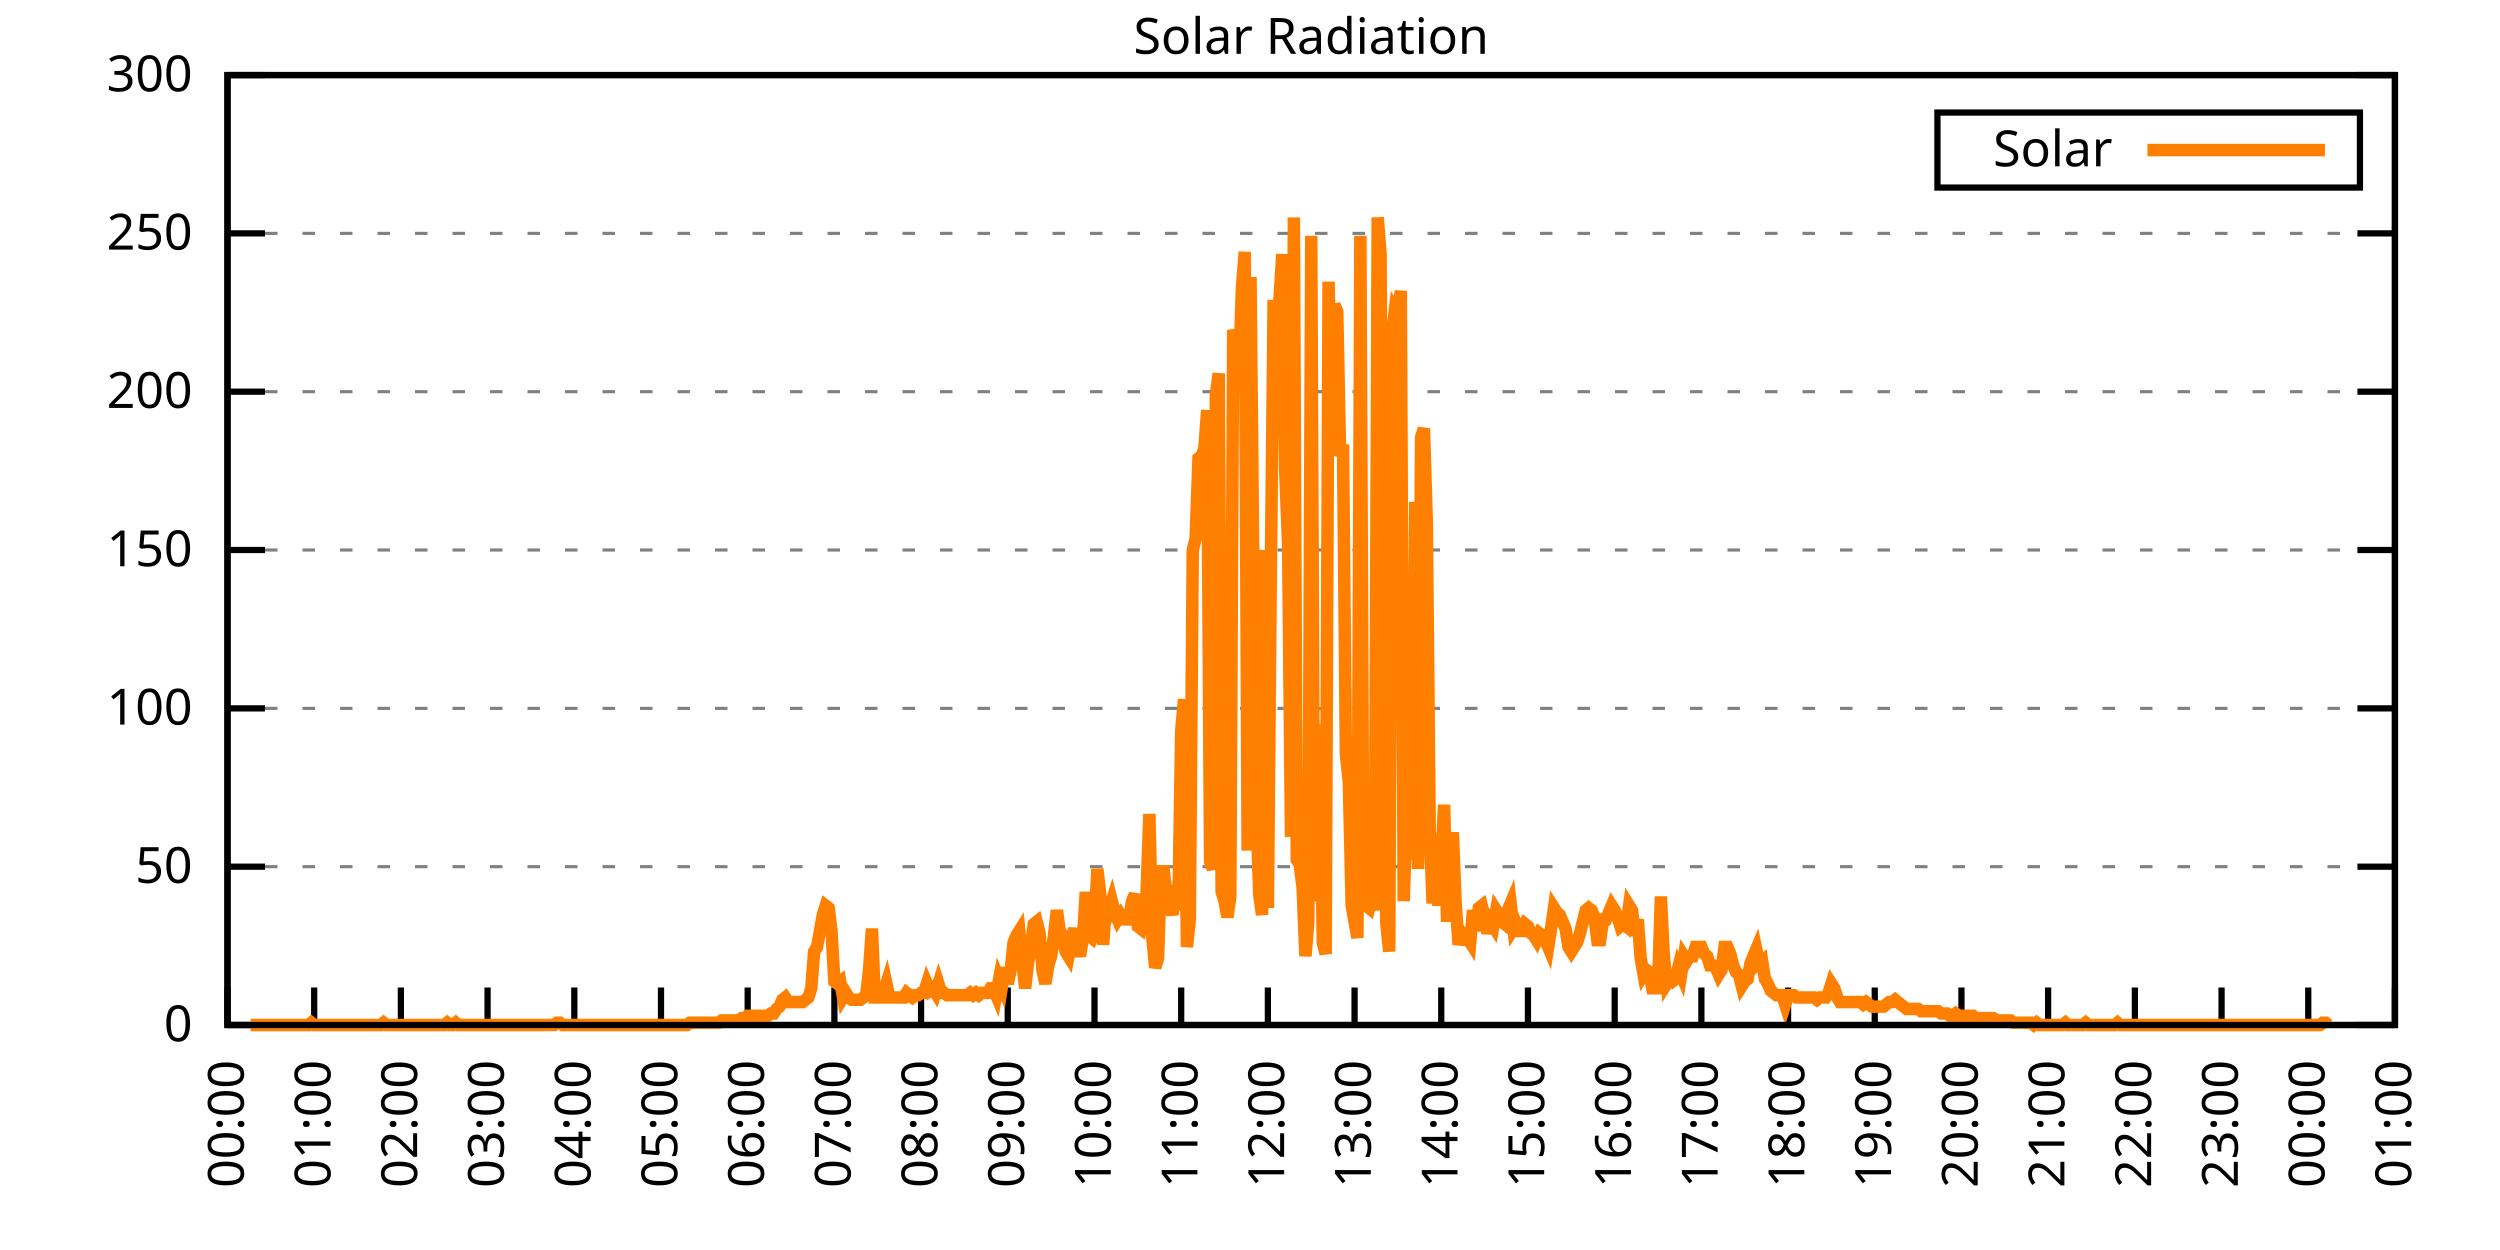
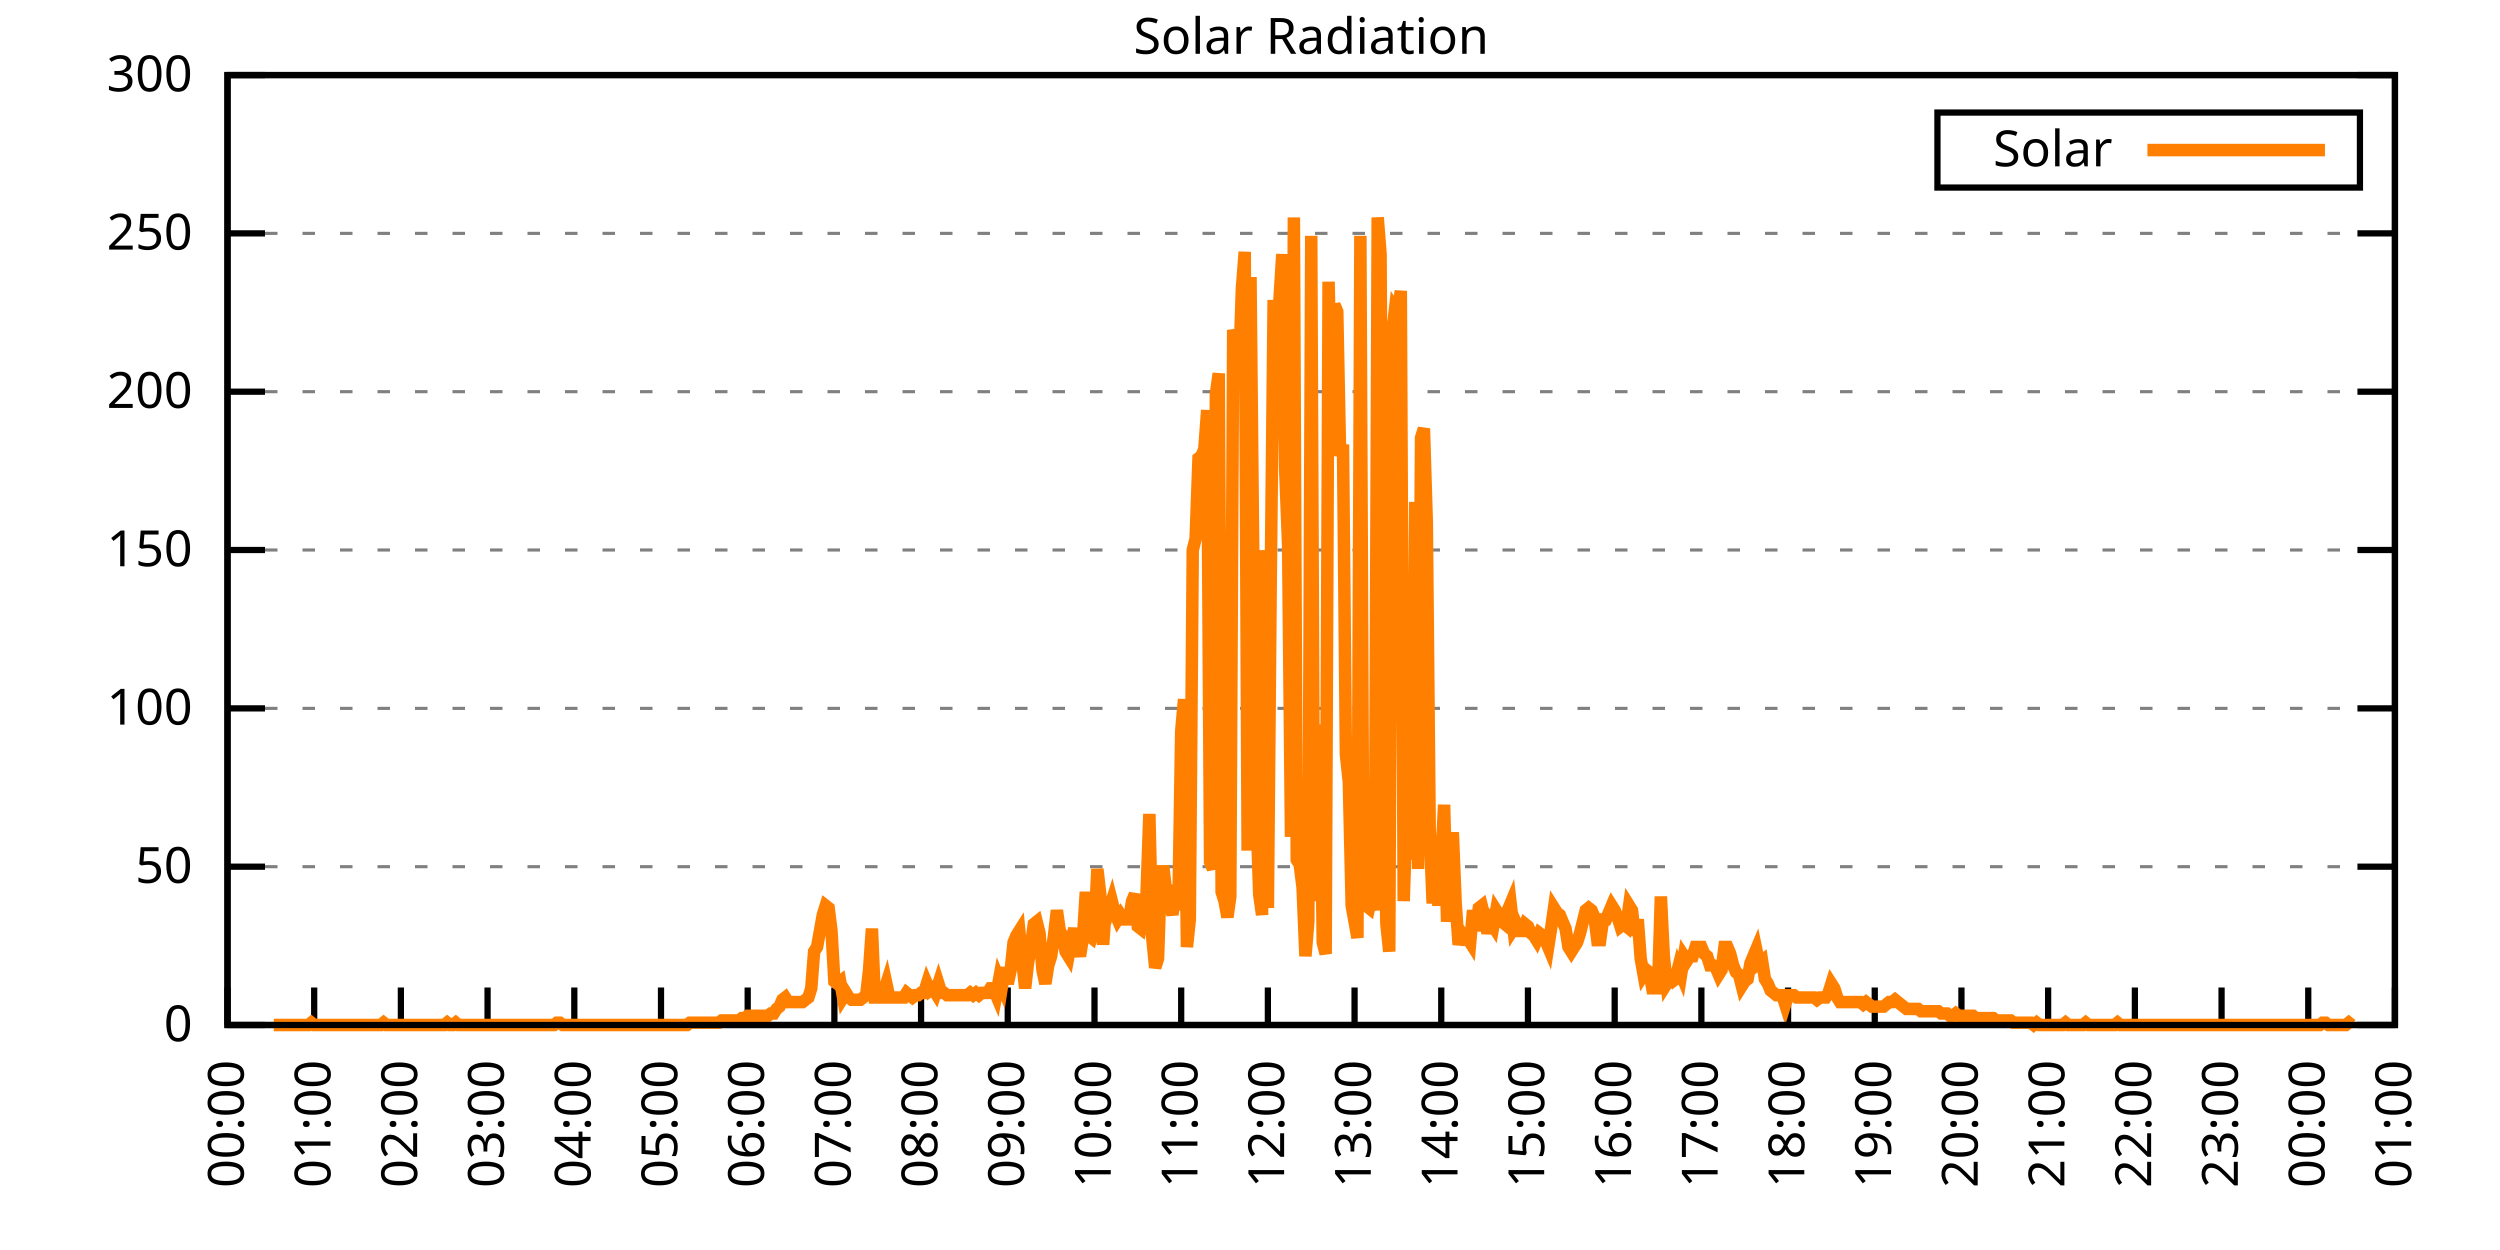
<svg xmlns="http://www.w3.org/2000/svg" xmlns:xlink="http://www.w3.org/1999/xlink" width="400" height="200" viewBox="0 0 400 200">
  <g id="gnuplot_canvas">
    <rect x="0" y="0" width="400" height="200" fill="none" />
    <defs>
      <circle id="gpDot" r="0.5" stroke-width="0.5" stroke="currentColor" />
      <path id="gpPt0" stroke-width="0.333" stroke="currentColor" d="M-1,0 h2 M0,-1 v2" />
      <path id="gpPt1" stroke-width="0.333" stroke="currentColor" d="M-1,-1 L1,1 M1,-1 L-1,1" />
      <path id="gpPt2" stroke-width="0.333" stroke="currentColor" d="M-1,0 L1,0 M0,-1 L0,1 M-1,-1 L1,1 M-1,1 L1,-1" />
      <rect id="gpPt3" stroke-width="0.333" stroke="currentColor" x="-1" y="-1" width="2" height="2" />
      <rect id="gpPt4" stroke-width="0.333" stroke="currentColor" fill="currentColor" x="-1" y="-1" width="2" height="2" />
      <circle id="gpPt5" stroke-width="0.333" stroke="currentColor" cx="0" cy="0" r="1" />
      <use xlink:href="#gpPt5" id="gpPt6" fill="currentColor" stroke="none" />
      <path id="gpPt7" stroke-width="0.333" stroke="currentColor" d="M0,-1.33 L-1.33,0.67 L1.33,0.67 z" />
      <use xlink:href="#gpPt7" id="gpPt8" fill="currentColor" stroke="none" />
      <use xlink:href="#gpPt7" id="gpPt9" stroke="currentColor" transform="rotate(180)" />
      <use xlink:href="#gpPt9" id="gpPt10" fill="currentColor" stroke="none" />
      <use xlink:href="#gpPt3" id="gpPt11" stroke="currentColor" transform="rotate(45)" />
      <use xlink:href="#gpPt11" id="gpPt12" fill="currentColor" stroke="none" />
      <path id="gpPt13" stroke-width="0.333" stroke="currentColor" d="M0,1.330 L1.265,0.411 L0.782,-1.067 L-0.782,-1.076 L-1.265,0.411 z" />
      <use xlink:href="#gpPt13" id="gpPt14" fill="currentColor" stroke="none" />
      <filter id="textbox" filterUnits="objectBoundingBox" x="0" y="0" height="1" width="1">
        <feFlood flood-color="white" flood-opacity="1" result="bgnd" />
        <feComposite in="SourceGraphic" in2="bgnd" operator="atop" />
      </filter>
      <filter id="greybox" filterUnits="objectBoundingBox" x="0" y="0" height="1" width="1">
        <feFlood flood-color="lightgrey" flood-opacity="1" result="grey" />
        <feComposite in="SourceGraphic" in2="grey" operator="atop" />
      </filter>
    </defs>
    <g fill="none" color="white" stroke="currentColor" stroke-width="1.00" stroke-linecap="butt" stroke-linejoin="miter">
</g>
    <g fill="none" color="black" stroke="currentColor" stroke-width="1.00" stroke-linecap="butt" stroke-linejoin="miter">
      <g stroke="none" shape-rendering="crispEdges">
        <polygon fill="rgb(255, 255, 255)" points="36.40,164.00 383.18,164.00 383.18,12.02 36.40,12.02 " />
      </g>
    </g>
    <g fill="none" color="black" stroke="currentColor" stroke-width="1.00" stroke-linecap="butt" stroke-linejoin="miter">
</g>
    <g fill="none" color="black" stroke="black" stroke-width="0.50" stroke-linecap="butt" stroke-linejoin="miter">
</g>
    <g fill="none" color="gray" stroke="currentColor" stroke-width="0.50" stroke-linecap="butt" stroke-linejoin="miter">
      <path stroke="gray" stroke-dasharray="2,4" class="gridline" d="M36.40,164.00 L383.19,164.00  " />
    </g>
    <g fill="none" color="gray" stroke="gray" stroke-width="1.00" stroke-linecap="butt" stroke-linejoin="miter">
</g>
    <g fill="none" color="black" stroke="currentColor" stroke-width="1.00" stroke-linecap="butt" stroke-linejoin="miter">
      <path stroke="black" d="M36.40,164.00 L42.40,164.00 M383.19,164.00 L377.19,164.00  " />
      <g transform="translate(30.80,166.60)" stroke="none" fill="black" font-family="Sans" font-size="8.00" text-anchor="end">
        <text>
          <tspan font-family="Sans"> 0</tspan>
        </text>
      </g>
    </g>
    <g fill="none" color="black" stroke="currentColor" stroke-width="1.00" stroke-linecap="butt" stroke-linejoin="miter">
</g>
    <g fill="none" color="black" stroke="black" stroke-width="0.50" stroke-linecap="butt" stroke-linejoin="miter">
</g>
    <g fill="none" color="gray" stroke="currentColor" stroke-width="0.50" stroke-linecap="butt" stroke-linejoin="miter">
      <path stroke="gray" stroke-dasharray="2,4" class="gridline" d="M36.40,138.67 L383.19,138.67  " />
    </g>
    <g fill="none" color="gray" stroke="gray" stroke-width="1.00" stroke-linecap="butt" stroke-linejoin="miter">
</g>
    <g fill="none" color="black" stroke="currentColor" stroke-width="1.00" stroke-linecap="butt" stroke-linejoin="miter">
      <path stroke="black" d="M36.40,138.67 L42.40,138.67 M383.19,138.67 L377.19,138.67  " />
      <g transform="translate(30.80,141.27)" stroke="none" fill="black" font-family="Sans" font-size="8.00" text-anchor="end">
        <text>
          <tspan font-family="Sans"> 50</tspan>
        </text>
      </g>
    </g>
    <g fill="none" color="black" stroke="currentColor" stroke-width="1.00" stroke-linecap="butt" stroke-linejoin="miter">
</g>
    <g fill="none" color="black" stroke="black" stroke-width="0.50" stroke-linecap="butt" stroke-linejoin="miter">
</g>
    <g fill="none" color="gray" stroke="currentColor" stroke-width="0.50" stroke-linecap="butt" stroke-linejoin="miter">
      <path stroke="gray" stroke-dasharray="2,4" class="gridline" d="M36.40,113.34 L383.19,113.34  " />
    </g>
    <g fill="none" color="gray" stroke="gray" stroke-width="1.00" stroke-linecap="butt" stroke-linejoin="miter">
</g>
    <g fill="none" color="black" stroke="currentColor" stroke-width="1.00" stroke-linecap="butt" stroke-linejoin="miter">
      <path stroke="black" d="M36.40,113.34 L42.40,113.34 M383.19,113.34 L377.19,113.34  " />
      <g transform="translate(30.80,115.94)" stroke="none" fill="black" font-family="Sans" font-size="8.00" text-anchor="end">
        <text>
          <tspan font-family="Sans"> 100</tspan>
        </text>
      </g>
    </g>
    <g fill="none" color="black" stroke="currentColor" stroke-width="1.00" stroke-linecap="butt" stroke-linejoin="miter">
</g>
    <g fill="none" color="black" stroke="black" stroke-width="0.50" stroke-linecap="butt" stroke-linejoin="miter">
</g>
    <g fill="none" color="gray" stroke="currentColor" stroke-width="0.50" stroke-linecap="butt" stroke-linejoin="miter">
      <path stroke="gray" stroke-dasharray="2,4" class="gridline" d="M36.40,88.00 L383.19,88.00  " />
    </g>
    <g fill="none" color="gray" stroke="gray" stroke-width="1.00" stroke-linecap="butt" stroke-linejoin="miter">
</g>
    <g fill="none" color="black" stroke="currentColor" stroke-width="1.00" stroke-linecap="butt" stroke-linejoin="miter">
      <path stroke="black" d="M36.40,88.00 L42.40,88.00 M383.19,88.00 L377.19,88.00  " />
      <g transform="translate(30.80,90.60)" stroke="none" fill="black" font-family="Sans" font-size="8.00" text-anchor="end">
        <text>
          <tspan font-family="Sans"> 150</tspan>
        </text>
      </g>
    </g>
    <g fill="none" color="black" stroke="currentColor" stroke-width="1.00" stroke-linecap="butt" stroke-linejoin="miter">
</g>
    <g fill="none" color="black" stroke="black" stroke-width="0.50" stroke-linecap="butt" stroke-linejoin="miter">
</g>
    <g fill="none" color="gray" stroke="currentColor" stroke-width="0.50" stroke-linecap="butt" stroke-linejoin="miter">
      <path stroke="gray" stroke-dasharray="2,4" class="gridline" d="M36.40,62.67 L383.19,62.67  " />
    </g>
    <g fill="none" color="gray" stroke="gray" stroke-width="1.00" stroke-linecap="butt" stroke-linejoin="miter">
</g>
    <g fill="none" color="black" stroke="currentColor" stroke-width="1.00" stroke-linecap="butt" stroke-linejoin="miter">
      <path stroke="black" d="M36.40,62.67 L42.40,62.67 M383.19,62.67 L377.19,62.67  " />
      <g transform="translate(30.80,65.27)" stroke="none" fill="black" font-family="Sans" font-size="8.00" text-anchor="end">
        <text>
          <tspan font-family="Sans"> 200</tspan>
        </text>
      </g>
    </g>
    <g fill="none" color="black" stroke="currentColor" stroke-width="1.00" stroke-linecap="butt" stroke-linejoin="miter">
</g>
    <g fill="none" color="black" stroke="black" stroke-width="0.50" stroke-linecap="butt" stroke-linejoin="miter">
</g>
    <g fill="none" color="gray" stroke="currentColor" stroke-width="0.50" stroke-linecap="butt" stroke-linejoin="miter">
      <path stroke="gray" stroke-dasharray="2,4" class="gridline" d="M36.40,37.34 L383.19,37.34  " />
    </g>
    <g fill="none" color="gray" stroke="gray" stroke-width="1.00" stroke-linecap="butt" stroke-linejoin="miter">
</g>
    <g fill="none" color="black" stroke="currentColor" stroke-width="1.00" stroke-linecap="butt" stroke-linejoin="miter">
      <path stroke="black" d="M36.40,37.34 L42.40,37.34 M383.19,37.34 L377.19,37.34  " />
      <g transform="translate(30.80,39.94)" stroke="none" fill="black" font-family="Sans" font-size="8.00" text-anchor="end">
        <text>
          <tspan font-family="Sans"> 250</tspan>
        </text>
      </g>
    </g>
    <g fill="none" color="black" stroke="currentColor" stroke-width="1.00" stroke-linecap="butt" stroke-linejoin="miter">
</g>
    <g fill="none" color="black" stroke="black" stroke-width="0.50" stroke-linecap="butt" stroke-linejoin="miter">
</g>
    <g fill="none" color="gray" stroke="currentColor" stroke-width="0.50" stroke-linecap="butt" stroke-linejoin="miter">
      <path stroke="gray" stroke-dasharray="2,4" class="gridline" d="M36.40,12.01 L383.19,12.01  " />
    </g>
    <g fill="none" color="gray" stroke="gray" stroke-width="1.00" stroke-linecap="butt" stroke-linejoin="miter">
</g>
    <g fill="none" color="black" stroke="currentColor" stroke-width="1.00" stroke-linecap="butt" stroke-linejoin="miter">
      <path stroke="black" d="M36.40,12.01 L42.40,12.01 M383.19,12.01 L377.19,12.01  " />
      <g transform="translate(30.80,14.61)" stroke="none" fill="black" font-family="Sans" font-size="8.00" text-anchor="end">
        <text>
          <tspan font-family="Sans"> 300</tspan>
        </text>
      </g>
    </g>
    <g fill="none" color="black" stroke="currentColor" stroke-width="1.00" stroke-linecap="butt" stroke-linejoin="miter">
      <path stroke="black" d="M36.40,164.00 L36.40,158.00  " />
      <g transform="translate(39.00,169.60) rotate(270.00)" stroke="none" fill="black" font-family="Sans" font-size="8.00" text-anchor="end">
        <text>
          <tspan font-family="Sans">00:00</tspan>
        </text>
      </g>
    </g>
    <g fill="none" color="black" stroke="currentColor" stroke-width="1.00" stroke-linecap="butt" stroke-linejoin="miter">
      <path stroke="black" d="M50.27,164.00 L50.27,158.00  " />
      <g transform="translate(52.87,169.60) rotate(270.00)" stroke="none" fill="black" font-family="Sans" font-size="8.00" text-anchor="end">
        <text>
          <tspan font-family="Sans">01:00</tspan>
        </text>
      </g>
    </g>
    <g fill="none" color="black" stroke="currentColor" stroke-width="1.00" stroke-linecap="butt" stroke-linejoin="miter">
      <path stroke="black" d="M64.14,164.00 L64.14,158.00  " />
      <g transform="translate(66.74,169.60) rotate(270.00)" stroke="none" fill="black" font-family="Sans" font-size="8.00" text-anchor="end">
        <text>
          <tspan font-family="Sans">02:00</tspan>
        </text>
      </g>
    </g>
    <g fill="none" color="black" stroke="currentColor" stroke-width="1.00" stroke-linecap="butt" stroke-linejoin="miter">
      <path stroke="black" d="M78.01,164.00 L78.01,158.00  " />
      <g transform="translate(80.61,169.60) rotate(270.00)" stroke="none" fill="black" font-family="Sans" font-size="8.00" text-anchor="end">
        <text>
          <tspan font-family="Sans">03:00</tspan>
        </text>
      </g>
    </g>
    <g fill="none" color="black" stroke="currentColor" stroke-width="1.00" stroke-linecap="butt" stroke-linejoin="miter">
      <path stroke="black" d="M91.89,164.00 L91.89,158.00  " />
      <g transform="translate(94.49,169.60) rotate(270.00)" stroke="none" fill="black" font-family="Sans" font-size="8.00" text-anchor="end">
        <text>
          <tspan font-family="Sans">04:00</tspan>
        </text>
      </g>
    </g>
    <g fill="none" color="black" stroke="currentColor" stroke-width="1.00" stroke-linecap="butt" stroke-linejoin="miter">
      <path stroke="black" d="M105.76,164.00 L105.76,158.00  " />
      <g transform="translate(108.36,169.60) rotate(270.00)" stroke="none" fill="black" font-family="Sans" font-size="8.00" text-anchor="end">
        <text>
          <tspan font-family="Sans">05:00</tspan>
        </text>
      </g>
    </g>
    <g fill="none" color="black" stroke="currentColor" stroke-width="1.00" stroke-linecap="butt" stroke-linejoin="miter">
      <path stroke="black" d="M119.63,164.00 L119.63,158.00  " />
      <g transform="translate(122.23,169.60) rotate(270.00)" stroke="none" fill="black" font-family="Sans" font-size="8.00" text-anchor="end">
        <text>
          <tspan font-family="Sans">06:00</tspan>
        </text>
      </g>
    </g>
    <g fill="none" color="black" stroke="currentColor" stroke-width="1.00" stroke-linecap="butt" stroke-linejoin="miter">
      <path stroke="black" d="M133.50,164.00 L133.50,158.00  " />
      <g transform="translate(136.10,169.60) rotate(270.00)" stroke="none" fill="black" font-family="Sans" font-size="8.00" text-anchor="end">
        <text>
          <tspan font-family="Sans">07:00</tspan>
        </text>
      </g>
    </g>
    <g fill="none" color="black" stroke="currentColor" stroke-width="1.00" stroke-linecap="butt" stroke-linejoin="miter">
      <path stroke="black" d="M147.37,164.00 L147.37,158.00  " />
      <g transform="translate(149.97,169.60) rotate(270.00)" stroke="none" fill="black" font-family="Sans" font-size="8.00" text-anchor="end">
        <text>
          <tspan font-family="Sans">08:00</tspan>
        </text>
      </g>
    </g>
    <g fill="none" color="black" stroke="currentColor" stroke-width="1.00" stroke-linecap="butt" stroke-linejoin="miter">
      <path stroke="black" d="M161.24,164.00 L161.24,158.00  " />
      <g transform="translate(163.84,169.60) rotate(270.00)" stroke="none" fill="black" font-family="Sans" font-size="8.00" text-anchor="end">
        <text>
          <tspan font-family="Sans">09:00</tspan>
        </text>
      </g>
    </g>
    <g fill="none" color="black" stroke="currentColor" stroke-width="1.00" stroke-linecap="butt" stroke-linejoin="miter">
      <path stroke="black" d="M175.12,164.00 L175.12,158.00  " />
      <g transform="translate(177.72,169.60) rotate(270.00)" stroke="none" fill="black" font-family="Sans" font-size="8.00" text-anchor="end">
        <text>
          <tspan font-family="Sans">10:00</tspan>
        </text>
      </g>
    </g>
    <g fill="none" color="black" stroke="currentColor" stroke-width="1.00" stroke-linecap="butt" stroke-linejoin="miter">
      <path stroke="black" d="M188.99,164.00 L188.99,158.00  " />
      <g transform="translate(191.59,169.60) rotate(270.00)" stroke="none" fill="black" font-family="Sans" font-size="8.00" text-anchor="end">
        <text>
          <tspan font-family="Sans">11:00</tspan>
        </text>
      </g>
    </g>
    <g fill="none" color="black" stroke="currentColor" stroke-width="1.00" stroke-linecap="butt" stroke-linejoin="miter">
      <path stroke="black" d="M202.86,164.00 L202.86,158.00  " />
      <g transform="translate(205.46,169.60) rotate(270.00)" stroke="none" fill="black" font-family="Sans" font-size="8.00" text-anchor="end">
        <text>
          <tspan font-family="Sans">12:00</tspan>
        </text>
      </g>
    </g>
    <g fill="none" color="black" stroke="currentColor" stroke-width="1.00" stroke-linecap="butt" stroke-linejoin="miter">
      <path stroke="black" d="M216.73,164.00 L216.73,158.00  " />
      <g transform="translate(219.33,169.60) rotate(270.00)" stroke="none" fill="black" font-family="Sans" font-size="8.00" text-anchor="end">
        <text>
          <tspan font-family="Sans">13:00</tspan>
        </text>
      </g>
    </g>
    <g fill="none" color="black" stroke="currentColor" stroke-width="1.00" stroke-linecap="butt" stroke-linejoin="miter">
      <path stroke="black" d="M230.60,164.00 L230.60,158.00  " />
      <g transform="translate(233.20,169.60) rotate(270.00)" stroke="none" fill="black" font-family="Sans" font-size="8.00" text-anchor="end">
        <text>
          <tspan font-family="Sans">14:00</tspan>
        </text>
      </g>
    </g>
    <g fill="none" color="black" stroke="currentColor" stroke-width="1.00" stroke-linecap="butt" stroke-linejoin="miter">
      <path stroke="black" d="M244.47,164.00 L244.47,158.00  " />
      <g transform="translate(247.07,169.60) rotate(270.00)" stroke="none" fill="black" font-family="Sans" font-size="8.00" text-anchor="end">
        <text>
          <tspan font-family="Sans">15:00</tspan>
        </text>
      </g>
    </g>
    <g fill="none" color="black" stroke="currentColor" stroke-width="1.00" stroke-linecap="butt" stroke-linejoin="miter">
      <path stroke="black" d="M258.35,164.00 L258.35,158.00  " />
      <g transform="translate(260.95,169.60) rotate(270.00)" stroke="none" fill="black" font-family="Sans" font-size="8.00" text-anchor="end">
        <text>
          <tspan font-family="Sans">16:00</tspan>
        </text>
      </g>
    </g>
    <g fill="none" color="black" stroke="currentColor" stroke-width="1.00" stroke-linecap="butt" stroke-linejoin="miter">
      <path stroke="black" d="M272.22,164.00 L272.22,158.00  " />
      <g transform="translate(274.82,169.60) rotate(270.00)" stroke="none" fill="black" font-family="Sans" font-size="8.00" text-anchor="end">
        <text>
          <tspan font-family="Sans">17:00</tspan>
        </text>
      </g>
    </g>
    <g fill="none" color="black" stroke="currentColor" stroke-width="1.00" stroke-linecap="butt" stroke-linejoin="miter">
      <path stroke="black" d="M286.09,164.00 L286.09,158.00  " />
      <g transform="translate(288.69,169.60) rotate(270.00)" stroke="none" fill="black" font-family="Sans" font-size="8.00" text-anchor="end">
        <text>
          <tspan font-family="Sans">18:00</tspan>
        </text>
      </g>
    </g>
    <g fill="none" color="black" stroke="currentColor" stroke-width="1.00" stroke-linecap="butt" stroke-linejoin="miter">
      <path stroke="black" d="M299.96,164.00 L299.96,158.00  " />
      <g transform="translate(302.56,169.60) rotate(270.00)" stroke="none" fill="black" font-family="Sans" font-size="8.00" text-anchor="end">
        <text>
          <tspan font-family="Sans">19:00</tspan>
        </text>
      </g>
    </g>
    <g fill="none" color="black" stroke="currentColor" stroke-width="1.00" stroke-linecap="butt" stroke-linejoin="miter">
      <path stroke="black" d="M313.83,164.00 L313.83,158.00  " />
      <g transform="translate(316.43,169.60) rotate(270.00)" stroke="none" fill="black" font-family="Sans" font-size="8.00" text-anchor="end">
        <text>
          <tspan font-family="Sans">20:00</tspan>
        </text>
      </g>
    </g>
    <g fill="none" color="black" stroke="currentColor" stroke-width="1.00" stroke-linecap="butt" stroke-linejoin="miter">
      <path stroke="black" d="M327.70,164.00 L327.70,158.00  " />
      <g transform="translate(330.30,169.60) rotate(270.00)" stroke="none" fill="black" font-family="Sans" font-size="8.00" text-anchor="end">
        <text>
          <tspan font-family="Sans">21:00</tspan>
        </text>
      </g>
    </g>
    <g fill="none" color="black" stroke="currentColor" stroke-width="1.00" stroke-linecap="butt" stroke-linejoin="miter">
      <path stroke="black" d="M341.58,164.00 L341.58,158.00  " />
      <g transform="translate(344.18,169.60) rotate(270.00)" stroke="none" fill="black" font-family="Sans" font-size="8.00" text-anchor="end">
        <text>
          <tspan font-family="Sans">22:00</tspan>
        </text>
      </g>
    </g>
    <g fill="none" color="black" stroke="currentColor" stroke-width="1.00" stroke-linecap="butt" stroke-linejoin="miter">
      <path stroke="black" d="M355.45,164.00 L355.45,158.00  " />
      <g transform="translate(358.05,169.60) rotate(270.00)" stroke="none" fill="black" font-family="Sans" font-size="8.00" text-anchor="end">
        <text>
          <tspan font-family="Sans">23:00</tspan>
        </text>
      </g>
    </g>
    <g fill="none" color="black" stroke="currentColor" stroke-width="1.00" stroke-linecap="butt" stroke-linejoin="miter">
      <path stroke="black" d="M369.32,164.00 L369.32,158.00  " />
      <g transform="translate(371.92,169.60) rotate(270.00)" stroke="none" fill="black" font-family="Sans" font-size="8.00" text-anchor="end">
        <text>
          <tspan font-family="Sans">00:00</tspan>
        </text>
      </g>
    </g>
    <g fill="none" color="black" stroke="currentColor" stroke-width="1.00" stroke-linecap="butt" stroke-linejoin="miter">
      <path stroke="black" d="M383.19,164.00 L383.19,158.00  " />
      <g transform="translate(385.79,169.60) rotate(270.00)" stroke="none" fill="black" font-family="Sans" font-size="8.00" text-anchor="end">
        <text>
          <tspan font-family="Sans">01:00</tspan>
        </text>
      </g>
    </g>
    <g fill="none" color="black" stroke="currentColor" stroke-width="1.00" stroke-linecap="butt" stroke-linejoin="miter">
</g>
    <g fill="none" color="black" stroke="currentColor" stroke-width="1.00" stroke-linecap="butt" stroke-linejoin="miter">
      <path stroke="black" d="M36.40,12.01 L36.40,164.00 L383.19,164.00 L383.19,12.01 L36.40,12.01 Z  " />
    </g>
    <g fill="none" color="black" stroke="currentColor" stroke-width="1.00" stroke-linecap="butt" stroke-linejoin="miter">
</g>
    <g fill="none" color="black" stroke="currentColor" stroke-width="1.00" stroke-linecap="butt" stroke-linejoin="miter">
      <path stroke="black" d="M309.99,30.01 L309.99,18.01 L377.59,18.01 L377.59,30.01 L309.99,30.01 Z  " />
    </g>
    <g id="Solar_Radiation_plot_1">
      <g fill="none" color="white" stroke="black" stroke-width="2.00" stroke-linecap="butt" stroke-linejoin="miter">
</g>
      <g fill="none" color="black" stroke="currentColor" stroke-width="2.00" stroke-linecap="butt" stroke-linejoin="miter">
        <g transform="translate(337.99,26.61)" stroke="none" fill="black" font-family="Sans" font-size="8.00" text-anchor="end">
          <text>
            <tspan font-family="Sans">Solar</tspan>
          </text>
        </g>
      </g>
      <g fill="none" color="black" stroke="currentColor" stroke-width="2.00" stroke-linecap="butt" stroke-linejoin="miter">
-         <path stroke="rgb(255, 127,   0)" d="M343.59,24.01 L371.99,24.01 M40.10,164.00 L40.56,164.00 L41.02,164.00 L41.49,164.00 L41.95,164.00 L42.41,164.00   L42.87,164.00 L43.34,164.00 L43.80,164.00 L44.26,164.00 L44.72,164.00 L45.19,164.00 L45.65,164.00 L46.11,164.00   L46.57,164.00 L47.03,164.00 L47.50,164.00 L47.96,164.00 L48.42,164.00 L48.88,164.00 L49.35,164.00 L49.81,163.63   L50.27,164.00 L50.73,164.00 L51.20,164.00 L51.66,164.00 L52.12,164.00 L52.58,164.00 L53.05,164.00 L53.51,164.00   L53.97,164.00 L54.43,164.00 L54.90,164.00 L55.36,164.00 L55.82,164.00 L56.28,164.00 L56.75,164.00 L57.21,164.00   L57.67,164.00 L58.13,164.00 L58.59,164.00 L59.06,164.00 L59.52,164.00 L59.98,164.00 L60.44,164.00 L60.91,164.00   L61.37,163.63 L61.83,164.00 L62.29,164.00 L62.76,164.00 L63.22,164.00 L63.68,164.00 L64.14,164.00 L64.61,164.00   L65.07,164.00 L65.53,164.00 L65.99,164.00 L66.46,164.00 L66.92,164.00 L67.38,164.00 L67.84,164.00 L68.30,164.00   L68.77,164.00 L69.23,164.00 L69.69,164.00 L70.15,164.00 L70.62,164.00 L71.08,164.00 L71.54,163.63 L72.00,164.00   L72.47,164.00 L72.93,163.63 L73.39,164.00 L73.85,164.00 L74.32,164.00 L74.78,164.00 L75.24,164.00 L75.70,164.00   L76.17,164.00 L76.63,164.00 L77.09,164.00 L77.55,164.00 L78.01,164.00 L78.48,164.00 L78.94,164.00 L79.40,164.00   L79.86,164.00 L80.33,164.00 L80.79,164.00 L81.25,164.00 L81.71,164.00 L82.18,164.00 L82.64,164.00 L83.10,164.00   L83.56,164.00 L84.03,164.00 L84.49,164.00 L84.95,164.00 L85.41,164.00 L85.88,164.00 L86.34,164.00 L86.80,164.00   L87.26,164.00 L87.72,164.00 L88.19,164.00 L88.65,164.00 L89.11,163.63 L89.57,163.63 L90.04,164.00 L90.50,164.00   L90.96,164.00 L91.42,164.00 L91.89,164.00 L92.35,164.00 L92.81,164.00 L93.27,164.00 L93.74,164.00 L94.20,164.00   L94.66,164.00 L95.12,164.00 L95.59,164.00 L96.05,164.00 L96.51,164.00 L96.97,164.00 L97.44,164.00 L97.90,164.00   L98.36,164.00 L98.82,164.00 L99.28,164.00 L99.75,164.00 L100.21,164.00 L100.67,164.00 L101.13,164.00 L101.60,164.00   L102.06,164.00 L102.52,164.00 L102.98,164.00 L103.45,164.00 L103.91,164.00 L104.37,164.00 L104.83,164.00 L105.30,164.00   L105.76,164.00 L106.22,164.00 L106.68,164.00 L107.15,164.00 L107.61,164.00 L108.07,164.00 L108.53,164.00 L108.99,164.00   L109.46,164.00 L109.92,164.00 L110.38,163.63 L110.84,163.63 L111.31,163.63 L111.77,163.63 L112.23,163.63 L112.69,163.63   L113.16,163.63 L113.62,163.63 L114.08,163.63 L114.54,163.63 L115.01,163.63 L115.47,163.27 L115.93,163.27 L116.39,163.27   L116.86,163.27 L117.32,163.27 L117.78,163.27 L118.24,163.27 L118.70,162.90 L119.17,162.90 L119.63,162.53 L120.09,162.53   L120.55,162.53 L121.02,162.53 L121.48,162.53 L121.94,162.53 L122.40,162.53 L122.87,162.53 L123.33,162.16 L123.79,162.16   L124.25,161.43 L124.72,161.06 L125.18,159.96 L125.64,159.60 L126.10,160.33 L126.57,160.33 L127.03,160.33 L127.49,160.33   L127.95,160.33 L128.41,160.33 L128.88,159.96 L129.34,159.60 L129.80,158.13 L130.26,152.25 L130.73,151.52 L131.19,148.95   L131.65,146.38 L132.11,144.91 L132.58,145.28 L133.04,148.95 L133.50,157.03 L133.96,157.39 L134.43,157.03 L134.89,159.60   L135.35,158.86 L135.81,159.60 L136.28,159.96 L136.74,159.96 L137.20,159.96 L137.66,159.96 L138.13,159.60 L138.59,159.23   L139.05,155.19 L139.51,148.58 L139.97,159.60 L140.44,159.60 L140.90,159.60 L141.36,158.86 L141.82,157.39 L142.29,159.60   L142.75,159.60 L143.21,159.60 L143.67,159.60 L144.14,159.60 L144.60,159.60 L145.06,158.86 L145.52,159.23 L145.99,159.60   L146.45,159.23 L146.91,159.23 L147.37,158.86 L147.84,158.86 L148.30,157.39 L148.76,158.49 L149.22,158.13 L149.68,158.86   L150.15,157.39 L150.61,158.86 L151.07,158.86 L151.53,159.23 L152.00,159.23 L152.46,159.23 L152.92,159.23 L153.38,159.23   L153.85,159.23 L154.31,159.23 L154.77,159.23 L155.23,158.86 L155.70,159.23 L156.16,158.86 L156.62,159.23 L157.08,158.86   L157.55,158.86 L158.01,158.86 L158.47,158.13 L158.93,158.13 L159.39,159.23 L159.86,156.66 L160.32,157.76 L160.78,154.82   L161.24,157.39 L161.71,155.19 L162.17,150.79 L162.63,149.68 L163.09,148.95 L163.56,153.72 L164.02,158.13 L164.48,154.09   L164.94,151.52 L165.41,147.85 L165.87,147.48 L166.33,149.32 L166.79,155.19 L167.26,157.39 L167.72,154.46 L168.18,152.99   L168.64,149.68 L169.10,145.65 L169.57,148.95 L170.03,149.68 L170.49,152.25 L170.95,152.99 L171.42,150.42 L171.88,148.58   L172.34,151.15 L172.80,152.99 L173.27,150.05 L173.73,142.71 L174.19,149.68 L174.65,150.05 L175.12,148.58 L175.58,139.04   L176.04,143.08 L176.50,151.15 L176.97,144.55 L177.43,145.65 L177.89,144.18 L178.35,146.01 L178.82,147.11 L179.28,146.38   L179.74,147.11 L180.20,147.11 L180.66,147.11 L181.13,144.18 L181.59,143.08 L182.05,148.22 L182.51,148.58 L182.98,146.38   L183.44,143.08 L183.90,130.23 L184.36,150.05 L184.83,154.82 L185.29,153.35 L185.75,139.41 L186.21,139.41 L186.68,143.44   L187.14,144.55 L187.60,146.38 L188.06,141.61 L188.53,145.65 L188.99,117.01 L189.45,111.88 L189.91,151.52 L190.37,147.11   L190.84,88.02 L191.30,86.18 L191.76,73.33 L192.22,72.97 L192.69,71.86 L193.15,65.62 L193.61,137.94 L194.07,139.04   L194.54,63.05 L195.00,59.75 L195.46,142.71 L195.92,144.18 L196.39,146.75 L196.85,143.44 L197.31,52.78 L197.77,54.61   L198.24,60.12 L198.70,46.17 L199.16,40.30 L199.62,136.10 L200.08,44.33 L200.55,92.05 L201.01,129.13 L201.47,143.08   L201.93,146.38 L202.40,88.02 L202.86,145.28 L203.32,92.79 L203.78,48.00 L204.25,56.81 L204.71,48.00 L205.17,40.66   L205.63,75.17 L206.10,87.28 L206.56,133.90 L207.02,34.79 L207.48,137.57 L207.95,138.30 L208.41,141.98 L208.87,152.99   L209.33,147.48 L209.80,37.73 L210.26,144.18 L210.72,135.37 L211.18,115.91 L211.64,150.79 L212.11,152.62 L212.57,45.07   L213.03,65.26 L213.49,48.74 L213.96,49.84 L214.42,72.97 L214.88,71.13 L215.34,120.69 L215.81,125.09 L216.27,144.91   L216.73,147.48 L217.19,150.05 L217.66,37.73 L218.12,140.14 L218.58,144.91 L219.04,145.28 L219.51,143.08 L219.97,145.65   L220.43,34.79 L220.89,40.66 L221.35,121.42 L221.82,147.85 L222.28,152.25 L222.74,53.51 L223.20,49.47 L223.67,50.21   L224.13,46.54 L224.59,144.18 L225.05,130.23 L225.52,123.25 L225.98,137.57 L226.44,80.31 L226.90,139.04 L227.37,70.03   L227.83,68.56 L228.29,83.61 L228.75,132.43 L229.22,144.55 L229.68,136.47 L230.14,144.91 L230.60,137.94 L231.06,128.76   L231.53,147.48 L231.99,139.77 L232.45,133.17 L232.91,144.55 L233.38,151.15 L233.84,149.32 L234.30,150.05 L234.76,150.05   L235.23,150.79 L235.69,145.65 L236.15,148.95 L236.61,145.28 L237.08,144.91 L237.54,146.75 L238.00,149.32 L238.46,147.48   L238.93,148.22 L239.39,145.65 L239.85,146.38 L240.31,147.48 L240.77,147.85 L241.24,145.65 L241.70,144.55 L242.16,148.58   L242.62,147.85 L243.09,148.95 L243.55,148.95 L244.01,147.85 L244.47,148.22 L244.94,149.32 L245.40,149.68 L245.86,150.42   L246.32,149.32 L246.79,149.68 L247.25,150.42 L247.71,151.52 L248.17,148.58 L248.64,145.28 L249.10,146.01 L249.56,146.38   L250.02,147.48 L250.49,148.58 L250.95,151.52 L251.41,152.25 L251.87,151.52 L252.33,150.79 L252.80,149.32 L253.26,147.48   L253.72,145.65 L254.18,145.28 L254.65,145.65 L255.11,146.75 L255.57,150.42 L256.03,150.42 L256.50,147.11 L256.96,147.11   L257.42,146.01 L257.88,144.91 L258.35,145.65 L258.81,146.75 L259.27,148.22 L259.73,147.85 L260.20,148.22 L260.66,144.91   L261.12,145.65 L261.58,149.68 L262.04,147.11 L262.51,153.35 L262.97,155.92 L263.43,155.19 L263.89,155.56 L264.36,158.13   L264.82,158.13 L265.28,158.13 L265.74,143.44 L266.21,152.99 L266.67,157.39 L267.13,156.66 L267.59,157.03 L268.06,156.66   L268.52,154.82 L268.98,155.92 L269.44,152.99 L269.91,153.72 L270.37,152.99 L270.83,152.99 L271.29,151.52 L271.75,151.52   L272.22,151.52 L272.68,152.62 L273.14,152.99 L273.60,154.46 L274.07,154.46 L274.53,154.82 L274.99,155.92 L275.45,155.19   L275.92,151.52 L276.38,151.52 L276.84,152.62 L277.30,154.46 L277.77,155.56 L278.23,155.92 L278.69,157.76 L279.15,157.03   L279.62,156.66 L280.08,154.09 L280.54,152.99 L281.00,151.89 L281.46,154.09 L281.93,153.72 L282.39,156.66 L282.85,157.39   L283.31,158.49 L283.78,158.86 L284.24,159.23 L284.70,159.23 L285.16,159.23 L285.63,160.70 L286.09,159.23 L286.55,159.23   L287.01,159.23 L287.48,159.60 L287.94,159.60 L288.40,159.60 L288.86,159.60 L289.33,159.60 L289.79,159.60 L290.25,159.60   L290.71,159.96 L291.18,159.60 L291.64,159.60 L292.10,159.60 L292.56,158.86 L293.02,157.39 L293.49,158.13 L293.95,159.60   L294.41,160.33 L294.87,160.33 L295.34,160.33 L295.80,160.33 L296.26,160.33 L296.72,160.33 L297.19,160.33 L297.65,160.33   L298.11,160.70 L298.57,160.33 L299.04,160.70 L299.50,161.06 L299.96,161.06 L300.42,161.06 L300.89,161.06 L301.35,161.06   L301.81,160.70 L302.27,160.33 L302.73,160.33 L303.20,159.96 L303.66,160.33 L304.12,160.70 L304.58,161.06 L305.05,161.43   L305.51,161.43 L305.97,161.43 L306.43,161.43 L306.90,161.43 L307.36,161.80 L307.82,161.80 L308.28,161.80 L308.75,161.80   L309.21,161.80 L309.67,161.80 L310.13,161.80 L310.60,162.16 L311.06,162.16 L311.52,162.16 L311.98,162.53 L312.44,162.53   L312.91,162.16 L313.37,162.53 L313.83,162.53 L314.29,162.53 L314.76,162.53 L315.22,162.53 L315.68,162.53 L316.14,162.90   L316.61,162.90 L317.07,162.90 L317.53,162.90 L317.99,162.90 L318.46,162.90 L318.92,162.90 L319.38,163.27 L319.84,163.27   L320.31,163.27 L320.77,163.27 L321.23,163.27 L321.69,163.27 L322.15,163.63 L322.62,163.63 L323.08,163.63 L323.54,163.63   L324.00,163.63 L324.47,163.63 L324.93,163.63 L325.39,164.00 L325.85,163.63 L326.32,164.00 L326.78,164.00 L327.24,164.00   L327.70,164.00 L328.17,164.00 L328.63,164.00 L329.09,164.00 L329.55,164.00 L330.02,164.00 L330.48,163.63 L330.94,164.00   L331.40,164.00 L331.87,164.00 L332.33,164.00 L332.79,164.00 L333.25,164.00 L333.71,163.63 L334.18,164.00 L334.64,164.00   L335.10,164.00 L335.56,164.00 L336.03,164.00 L336.49,164.00 L336.95,164.00 L337.41,164.00 L337.88,164.00 L338.34,164.00   L338.80,163.63 L339.26,164.00 L339.73,164.00 L340.19,164.00 L340.65,164.00 L341.11,164.00 L341.58,164.00 L342.04,164.00   L342.50,164.00 L342.96,164.00 L343.42,164.00 L343.89,164.00 L344.35,164.00 L344.81,164.00 L345.27,164.00 L345.74,164.00   L346.20,164.00 L346.66,164.00 L347.12,164.00 L347.59,164.00 L348.05,164.00 L348.51,164.00 L348.97,164.00 L349.44,164.00   L349.90,164.00 L350.36,164.00 L350.82,164.00 L351.29,164.00 L351.75,164.00 L352.21,164.00 L352.67,164.00 L353.13,164.00   L353.60,164.00 L354.06,164.00 L354.52,164.00 L354.98,164.00 L355.45,164.00 L355.91,164.00 L356.37,164.00 L356.83,164.00   L357.30,164.00 L357.76,164.00 L358.22,164.00 L358.68,164.00 L359.15,164.00 L359.61,164.00 L360.07,164.00 L360.53,164.00   L361.00,164.00 L361.46,164.00 L361.92,164.00 L362.38,164.00 L362.84,164.00 L363.31,164.00 L363.77,164.00 L364.23,164.00   L364.69,164.00 L365.16,164.00 L365.62,164.00 L366.08,164.00 L366.54,164.00 L367.01,164.00 L367.47,164.00 L367.93,164.00   L368.39,164.00 L368.86,164.00 L369.32,164.00 L369.78,164.00 L370.24,164.00 L370.71,164.00 L371.17,164.00 L371.63,163.63   L372.09,163.63 L372.56,164.00  " />
+         <path stroke="rgb(255, 127,   0)" d="M343.59,24.01 L371.99,24.01 M43.80,164.00 L44.26,164.00 L44.72,164.00 L45.19,164.00 L45.65,164.00 L46.11,164.00   L46.57,164.00 L47.03,164.00 L47.50,164.00 L47.96,164.00 L48.42,164.00 L48.88,164.00 L49.35,164.00 L49.81,163.63   L50.27,164.00 L50.73,164.00 L51.20,164.00 L51.66,164.00 L52.12,164.00 L52.58,164.00 L53.05,164.00 L53.51,164.00   L53.97,164.00 L54.43,164.00 L54.90,164.00 L55.36,164.00 L55.82,164.00 L56.28,164.00 L56.75,164.00 L57.21,164.00   L57.67,164.00 L58.13,164.00 L58.59,164.00 L59.06,164.00 L59.52,164.00 L59.98,164.00 L60.44,164.00 L60.91,164.00   L61.37,163.63 L61.83,164.00 L62.29,164.00 L62.76,164.00 L63.22,164.00 L63.68,164.00 L64.14,164.00 L64.61,164.00   L65.07,164.00 L65.53,164.00 L65.99,164.00 L66.46,164.00 L66.92,164.00 L67.38,164.00 L67.84,164.00 L68.30,164.00   L68.77,164.00 L69.23,164.00 L69.69,164.00 L70.15,164.00 L70.62,164.00 L71.08,164.00 L71.54,163.63 L72.00,164.00   L72.47,164.00 L72.93,163.63 L73.39,164.00 L73.85,164.00 L74.32,164.00 L74.78,164.00 L75.24,164.00 L75.70,164.00   L76.17,164.00 L76.63,164.00 L77.09,164.00 L77.55,164.00 L78.01,164.00 L78.48,164.00 L78.94,164.00 L79.40,164.00   L79.86,164.00 L80.33,164.00 L80.79,164.00 L81.25,164.00 L81.71,164.00 L82.18,164.00 L82.64,164.00 L83.10,164.00   L83.56,164.00 L84.03,164.00 L84.49,164.00 L84.95,164.00 L85.41,164.00 L85.88,164.00 L86.34,164.00 L86.80,164.00   L87.26,164.00 L87.72,164.00 L88.19,164.00 L88.65,164.00 L89.11,163.63 L89.57,163.63 L90.04,164.00 L90.50,164.00   L90.96,164.00 L91.42,164.00 L91.89,164.00 L92.35,164.00 L92.81,164.00 L93.27,164.00 L93.74,164.00 L94.20,164.00   L94.66,164.00 L95.12,164.00 L95.59,164.00 L96.05,164.00 L96.51,164.00 L96.97,164.00 L97.44,164.00 L97.90,164.00   L98.36,164.00 L98.82,164.00 L99.28,164.00 L99.75,164.00 L100.21,164.00 L100.67,164.00 L101.13,164.00 L101.60,164.00   L102.06,164.00 L102.52,164.00 L102.98,164.00 L103.45,164.00 L103.91,164.00 L104.37,164.00 L104.83,164.00 L105.30,164.00   L105.76,164.00 L106.22,164.00 L106.68,164.00 L107.15,164.00 L107.61,164.00 L108.07,164.00 L108.53,164.00 L108.99,164.00   L109.46,164.00 L109.92,164.00 L110.38,163.63 L110.84,163.63 L111.31,163.63 L111.77,163.63 L112.23,163.63 L112.69,163.63   L113.16,163.63 L113.62,163.63 L114.08,163.63 L114.54,163.63 L115.01,163.63 L115.47,163.27 L115.93,163.27 L116.39,163.27   L116.86,163.27 L117.32,163.27 L117.78,163.27 L118.24,163.27 L118.70,162.90 L119.17,162.90 L119.63,162.53 L120.09,162.53   L120.55,162.53 L121.02,162.53 L121.48,162.53 L121.94,162.53 L122.40,162.53 L122.87,162.53 L123.33,162.16 L123.79,162.16   L124.25,161.43 L124.72,161.06 L125.18,159.96 L125.64,159.60 L126.10,160.33 L126.57,160.33 L127.03,160.33 L127.49,160.33   L127.95,160.33 L128.41,160.33 L128.88,159.96 L129.34,159.60 L129.80,158.13 L130.26,152.25 L130.73,151.52 L131.19,148.95   L131.65,146.38 L132.11,144.91 L132.58,145.28 L133.04,148.95 L133.50,157.03 L133.96,157.39 L134.43,157.03 L134.89,159.60   L135.35,158.86 L135.81,159.60 L136.28,159.96 L136.74,159.96 L137.20,159.96 L137.66,159.96 L138.13,159.60 L138.59,159.23   L139.05,155.19 L139.51,148.58 L139.97,159.60 L140.44,159.60 L140.90,159.60 L141.36,158.86 L141.82,157.39 L142.29,159.60   L142.75,159.60 L143.21,159.60 L143.67,159.60 L144.14,159.60 L144.60,159.60 L145.06,158.86 L145.52,159.23 L145.99,159.60   L146.45,159.23 L146.91,159.23 L147.37,158.86 L147.84,158.86 L148.30,157.39 L148.76,158.49 L149.22,158.13 L149.68,158.86   L150.15,157.39 L150.61,158.86 L151.07,158.86 L151.53,159.23 L152.00,159.23 L152.46,159.23 L152.92,159.23 L153.38,159.23   L153.85,159.23 L154.31,159.23 L154.77,159.23 L155.23,158.86 L155.70,159.23 L156.16,158.86 L156.62,159.23 L157.08,158.86   L157.55,158.86 L158.01,158.86 L158.47,158.13 L158.93,158.13 L159.39,159.23 L159.86,156.66 L160.32,157.76 L160.78,154.82   L161.24,157.39 L161.71,155.19 L162.17,150.79 L162.63,149.68 L163.09,148.95 L163.56,153.72 L164.02,158.13 L164.48,154.09   L164.94,151.52 L165.41,147.85 L165.87,147.48 L166.33,149.32 L166.79,155.19 L167.26,157.39 L167.72,154.46 L168.18,152.99   L168.64,149.68 L169.10,145.65 L169.57,148.95 L170.03,149.68 L170.49,152.25 L170.95,152.99 L171.42,150.42 L171.88,148.58   L172.34,151.15 L172.80,152.99 L173.27,150.05 L173.73,142.71 L174.19,149.68 L174.65,150.05 L175.12,148.58 L175.58,139.04   L176.04,143.08 L176.50,151.15 L176.97,144.55 L177.43,145.65 L177.89,144.18 L178.35,146.01 L178.82,147.11 L179.28,146.38   L179.74,147.11 L180.20,147.11 L180.66,147.11 L181.13,144.18 L181.59,143.08 L182.05,148.22 L182.51,148.58 L182.98,146.38   L183.44,143.08 L183.90,130.23 L184.36,150.05 L184.83,154.82 L185.29,153.35 L185.75,139.41 L186.21,139.41 L186.68,143.44   L187.14,144.55 L187.60,146.38 L188.06,141.61 L188.53,145.65 L188.99,117.01 L189.45,111.88 L189.91,151.52 L190.37,147.11   L190.84,88.02 L191.30,86.18 L191.76,73.33 L192.22,72.97 L192.69,71.86 L193.15,65.62 L193.61,137.94 L194.07,139.04   L194.54,63.05 L195.00,59.75 L195.46,142.71 L195.92,144.18 L196.39,146.75 L196.85,143.44 L197.31,52.78 L197.77,54.61   L198.24,60.12 L198.70,46.17 L199.16,40.30 L199.62,136.10 L200.08,44.33 L200.55,92.05 L201.01,129.13 L201.47,143.08   L201.93,146.38 L202.40,88.02 L202.86,145.28 L203.32,92.79 L203.78,48.00 L204.25,56.81 L204.71,48.00 L205.17,40.66   L205.63,75.17 L206.10,87.28 L206.56,133.90 L207.02,34.79 L207.48,137.57 L207.95,138.30 L208.41,141.98 L208.87,152.99   L209.33,147.48 L209.80,37.73 L210.26,144.18 L210.72,135.37 L211.18,115.91 L211.64,150.79 L212.11,152.62 L212.57,45.07   L213.03,65.26 L213.49,48.74 L213.96,49.84 L214.42,72.97 L214.88,71.13 L215.34,120.69 L215.81,125.09 L216.27,144.91   L216.73,147.48 L217.19,150.05 L217.66,37.73 L218.12,140.14 L218.58,144.91 L219.04,145.28 L219.51,143.08 L219.97,145.65   L220.43,34.79 L220.89,40.66 L221.35,121.42 L221.82,147.85 L222.28,152.25 L222.74,53.51 L223.20,49.47 L223.67,50.21   L224.13,46.54 L224.59,144.18 L225.05,130.23 L225.52,123.25 L225.98,137.57 L226.44,80.31 L226.90,139.04 L227.37,70.03   L227.83,68.56 L228.29,83.61 L228.75,132.43 L229.22,144.55 L229.68,136.47 L230.14,144.91 L230.60,137.94 L231.06,128.76   L231.53,147.48 L231.99,139.77 L232.45,133.17 L232.91,144.55 L233.38,151.15 L233.84,149.32 L234.30,150.05 L234.76,150.05   L235.23,150.79 L235.69,145.65 L236.15,148.95 L236.61,145.28 L237.08,144.91 L237.54,146.75 L238.00,149.32 L238.46,147.48   L238.93,148.22 L239.39,145.65 L239.85,146.38 L240.31,147.48 L240.77,147.85 L241.24,145.65 L241.70,144.55 L242.16,148.58   L242.62,147.85 L243.09,148.95 L243.55,148.95 L244.01,147.85 L244.47,148.22 L244.94,149.32 L245.40,149.68 L245.86,150.42   L246.32,149.32 L246.79,149.68 L247.25,150.42 L247.71,151.52 L248.17,148.58 L248.64,145.28 L249.10,146.01 L249.56,146.38   L250.02,147.48 L250.49,148.58 L250.95,151.52 L251.41,152.25 L251.87,151.52 L252.33,150.79 L252.80,149.32 L253.26,147.48   L253.72,145.65 L254.18,145.28 L254.65,145.65 L255.11,146.75 L255.57,150.42 L256.03,150.42 L256.50,147.11 L256.96,147.11   L257.42,146.01 L257.88,144.91 L258.35,145.65 L258.81,146.75 L259.27,148.22 L259.73,147.85 L260.20,148.22 L260.66,144.91   L261.12,145.65 L261.58,149.68 L262.04,147.11 L262.51,153.35 L262.97,155.92 L263.43,155.19 L263.89,155.56 L264.36,158.13   L264.82,158.13 L265.28,158.13 L265.74,143.44 L266.21,152.99 L266.67,157.39 L267.13,156.66 L267.59,157.03 L268.06,156.66   L268.52,154.82 L268.98,155.92 L269.44,152.99 L269.91,153.72 L270.37,152.99 L270.83,152.99 L271.29,151.52 L271.75,151.52   L272.22,151.52 L272.68,152.62 L273.14,152.99 L273.60,154.46 L274.07,154.46 L274.53,154.82 L274.99,155.92 L275.45,155.19   L275.92,151.52 L276.38,151.52 L276.84,152.62 L277.30,154.46 L277.77,155.56 L278.23,155.92 L278.69,157.76 L279.15,157.03   L279.62,156.66 L280.08,154.09 L280.54,152.99 L281.00,151.89 L281.46,154.09 L281.93,153.72 L282.39,156.66 L282.85,157.39   L283.31,158.49 L283.78,158.86 L284.24,159.23 L284.70,159.23 L285.16,159.23 L285.63,160.70 L286.09,159.23 L286.55,159.23   L287.01,159.23 L287.48,159.60 L287.94,159.60 L288.40,159.60 L288.86,159.60 L289.33,159.60 L289.79,159.60 L290.25,159.60   L290.71,159.96 L291.18,159.60 L291.64,159.60 L292.10,159.60 L292.56,158.86 L293.02,157.39 L293.49,158.13 L293.95,159.60   L294.41,160.33 L294.87,160.33 L295.34,160.33 L295.80,160.33 L296.26,160.33 L296.72,160.33 L297.19,160.33 L297.65,160.33   L298.11,160.70 L298.57,160.33 L299.04,160.70 L299.50,161.06 L299.96,161.06 L300.42,161.06 L300.89,161.06 L301.35,161.06   L301.81,160.70 L302.27,160.33 L302.73,160.33 L303.20,159.96 L303.66,160.33 L304.12,160.70 L304.58,161.06 L305.05,161.43   L305.51,161.43 L305.97,161.43 L306.43,161.43 L306.90,161.43 L307.36,161.80 L307.82,161.80 L308.28,161.80 L308.75,161.80   L309.21,161.80 L309.67,161.80 L310.13,161.80 L310.60,162.16 L311.06,162.16 L311.52,162.16 L311.98,162.53 L312.44,162.53   L312.91,162.16 L313.37,162.53 L313.83,162.53 L314.29,162.53 L314.76,162.53 L315.22,162.53 L315.68,162.53 L316.14,162.90   L316.61,162.90 L317.07,162.90 L317.53,162.90 L317.99,162.90 L318.46,162.90 L318.92,162.90 L319.38,163.27 L319.84,163.27   L320.31,163.27 L320.77,163.27 L321.23,163.27 L321.69,163.27 L322.15,163.63 L322.62,163.63 L323.08,163.63 L323.54,163.63   L324.00,163.63 L324.47,163.63 L324.93,163.63 L325.39,164.00 L325.85,163.63 L326.32,164.00 L326.78,164.00 L327.24,164.00   L327.70,164.00 L328.17,164.00 L328.63,164.00 L329.09,164.00 L329.55,164.00 L330.02,164.00 L330.48,163.63 L330.94,164.00   L331.40,164.00 L331.87,164.00 L332.33,164.00 L332.79,164.00 L333.25,164.00 L333.71,163.63 L334.18,164.00 L334.64,164.00   L335.10,164.00 L335.56,164.00 L336.03,164.00 L336.49,164.00 L336.95,164.00 L337.41,164.00 L337.88,164.00 L338.34,164.00   L338.80,163.63 L339.26,164.00 L339.73,164.00 L340.19,164.00 L340.65,164.00 L341.11,164.00 L341.58,164.00 L342.04,164.00   L342.50,164.00 L342.96,164.00 L343.42,164.00 L343.89,164.00 L344.35,164.00 L344.81,164.00 L345.27,164.00 L345.74,164.00   L346.20,164.00 L346.66,164.00 L347.12,164.00 L347.59,164.00 L348.05,164.00 L348.51,164.00 L348.97,164.00 L349.44,164.00   L349.90,164.00 L350.36,164.00 L350.82,164.00 L351.29,164.00 L351.75,164.00 L352.21,164.00 L352.67,164.00 L353.13,164.00   L353.60,164.00 L354.06,164.00 L354.52,164.00 L354.98,164.00 L355.45,164.00 L355.91,164.00 L356.37,164.00 L356.83,164.00   L357.30,164.00 L357.76,164.00 L358.22,164.00 L358.68,164.00 L359.15,164.00 L359.61,164.00 L360.07,164.00 L360.53,164.00   L361.00,164.00 L361.46,164.00 L361.92,164.00 L362.38,164.00 L362.84,164.00 L363.31,164.00 L363.77,164.00 L364.23,164.00   L364.69,164.00 L365.16,164.00 L365.62,164.00 L366.08,164.00 L366.54,164.00 L367.01,164.00 L367.47,164.00 L367.93,164.00   L368.39,164.00 L368.86,164.00 L369.32,164.00 L369.78,164.00 L370.24,164.00 L370.71,164.00 L371.17,164.00 L371.63,163.63   L372.09,163.63 L372.56,164.00 L373.02,164.00 L373.48,164.00 L373.94,164.00 L374.40,164.00 L374.87,164.00 L375.33,164.00   L375.79,163.63 L376.25,164.00  " />
      </g>
    </g>
    <g fill="none" color="black" stroke="currentColor" stroke-width="2.00" stroke-linecap="butt" stroke-linejoin="miter">
</g>
    <g fill="none" color="black" stroke="black" stroke-width="1.00" stroke-linecap="butt" stroke-linejoin="miter">
</g>
    <g fill="none" color="black" stroke="currentColor" stroke-width="1.00" stroke-linecap="butt" stroke-linejoin="miter">
      <path stroke="black" d="M36.40,12.01 L36.40,164.00 L383.19,164.00 L383.19,12.01 L36.40,12.01 Z  " />
      <g transform="translate(6.80,88.01) rotate(270.00)" stroke="none" fill="black" font-family="Sans" font-size="8.00" text-anchor="middle">
        <text />
      </g>
    </g>
    <g fill="none" color="black" stroke="currentColor" stroke-width="1.00" stroke-linecap="butt" stroke-linejoin="miter">
</g>
    <g fill="none" color="black" stroke="currentColor" stroke-width="1.00" stroke-linecap="butt" stroke-linejoin="miter">
      <g transform="translate(209.79,8.61)" stroke="none" fill="black" font-family="Sans" font-size="8.00" text-anchor="middle">
        <text>
          <tspan font-family="Sans">Solar Radiation</tspan>
        </text>
      </g>
    </g>
    <g fill="none" color="black" stroke="currentColor" stroke-width="1.00" stroke-linecap="butt" stroke-linejoin="miter">
</g>
  </g>
</svg>
